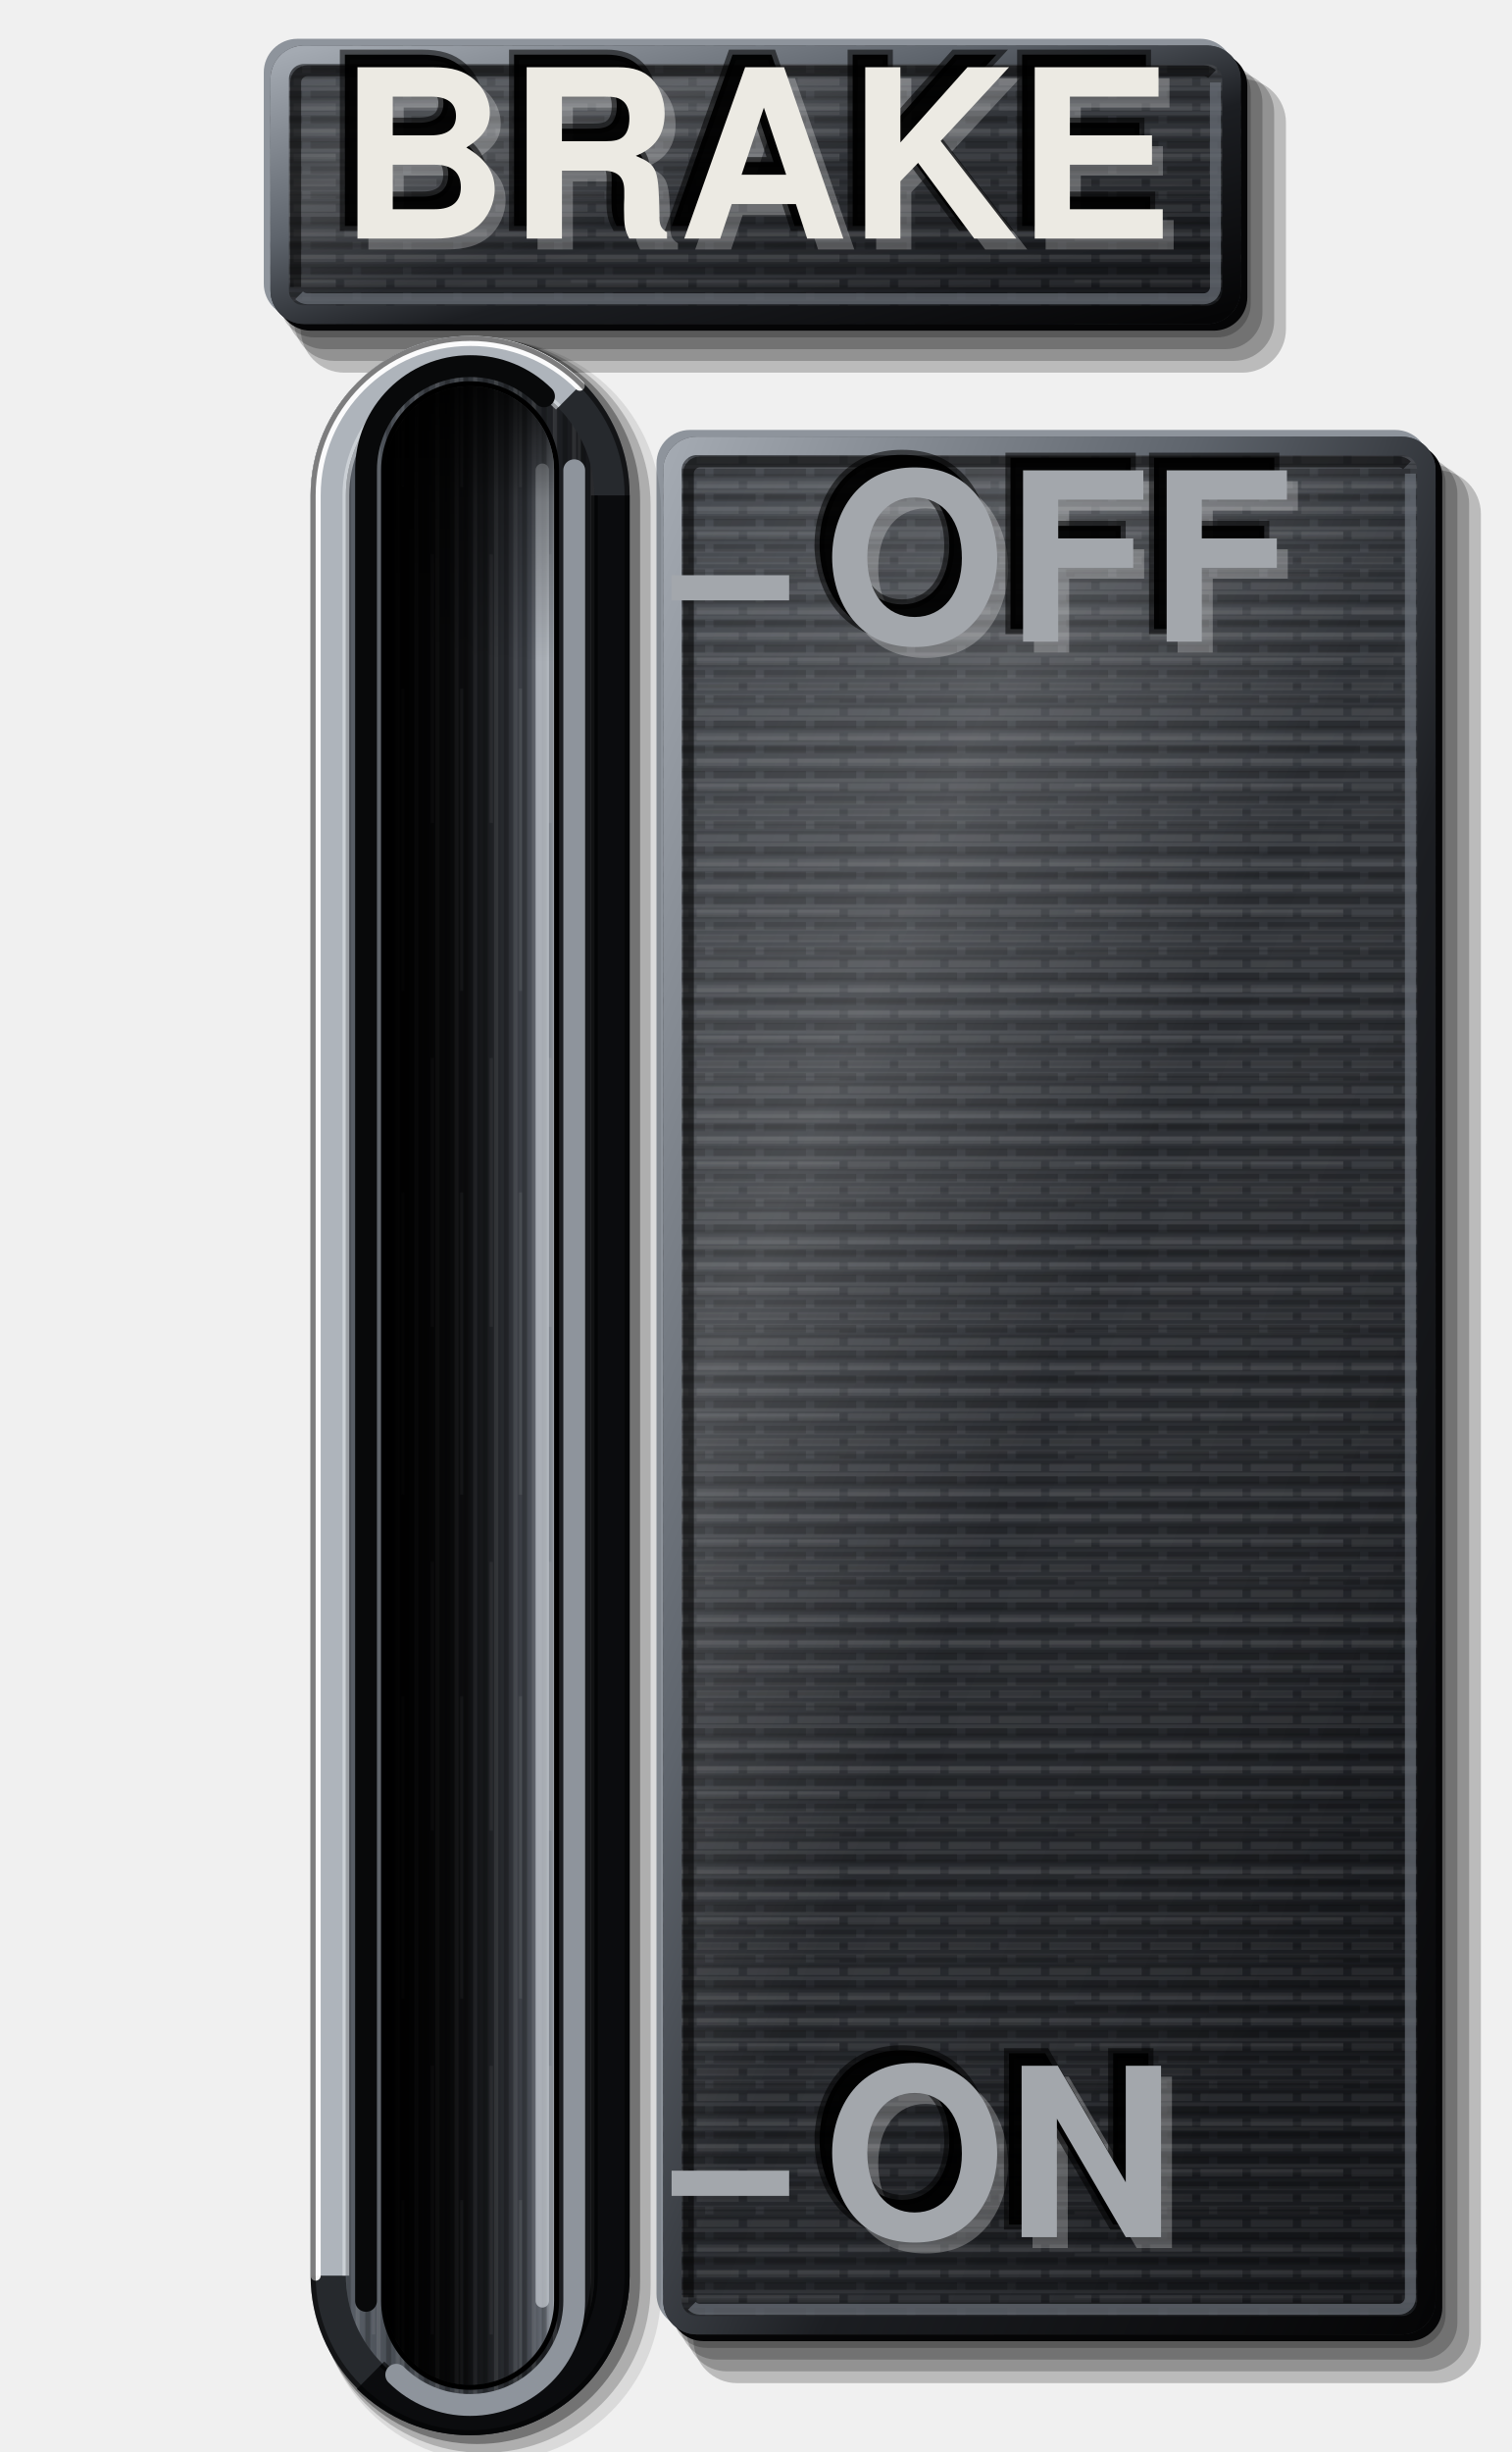
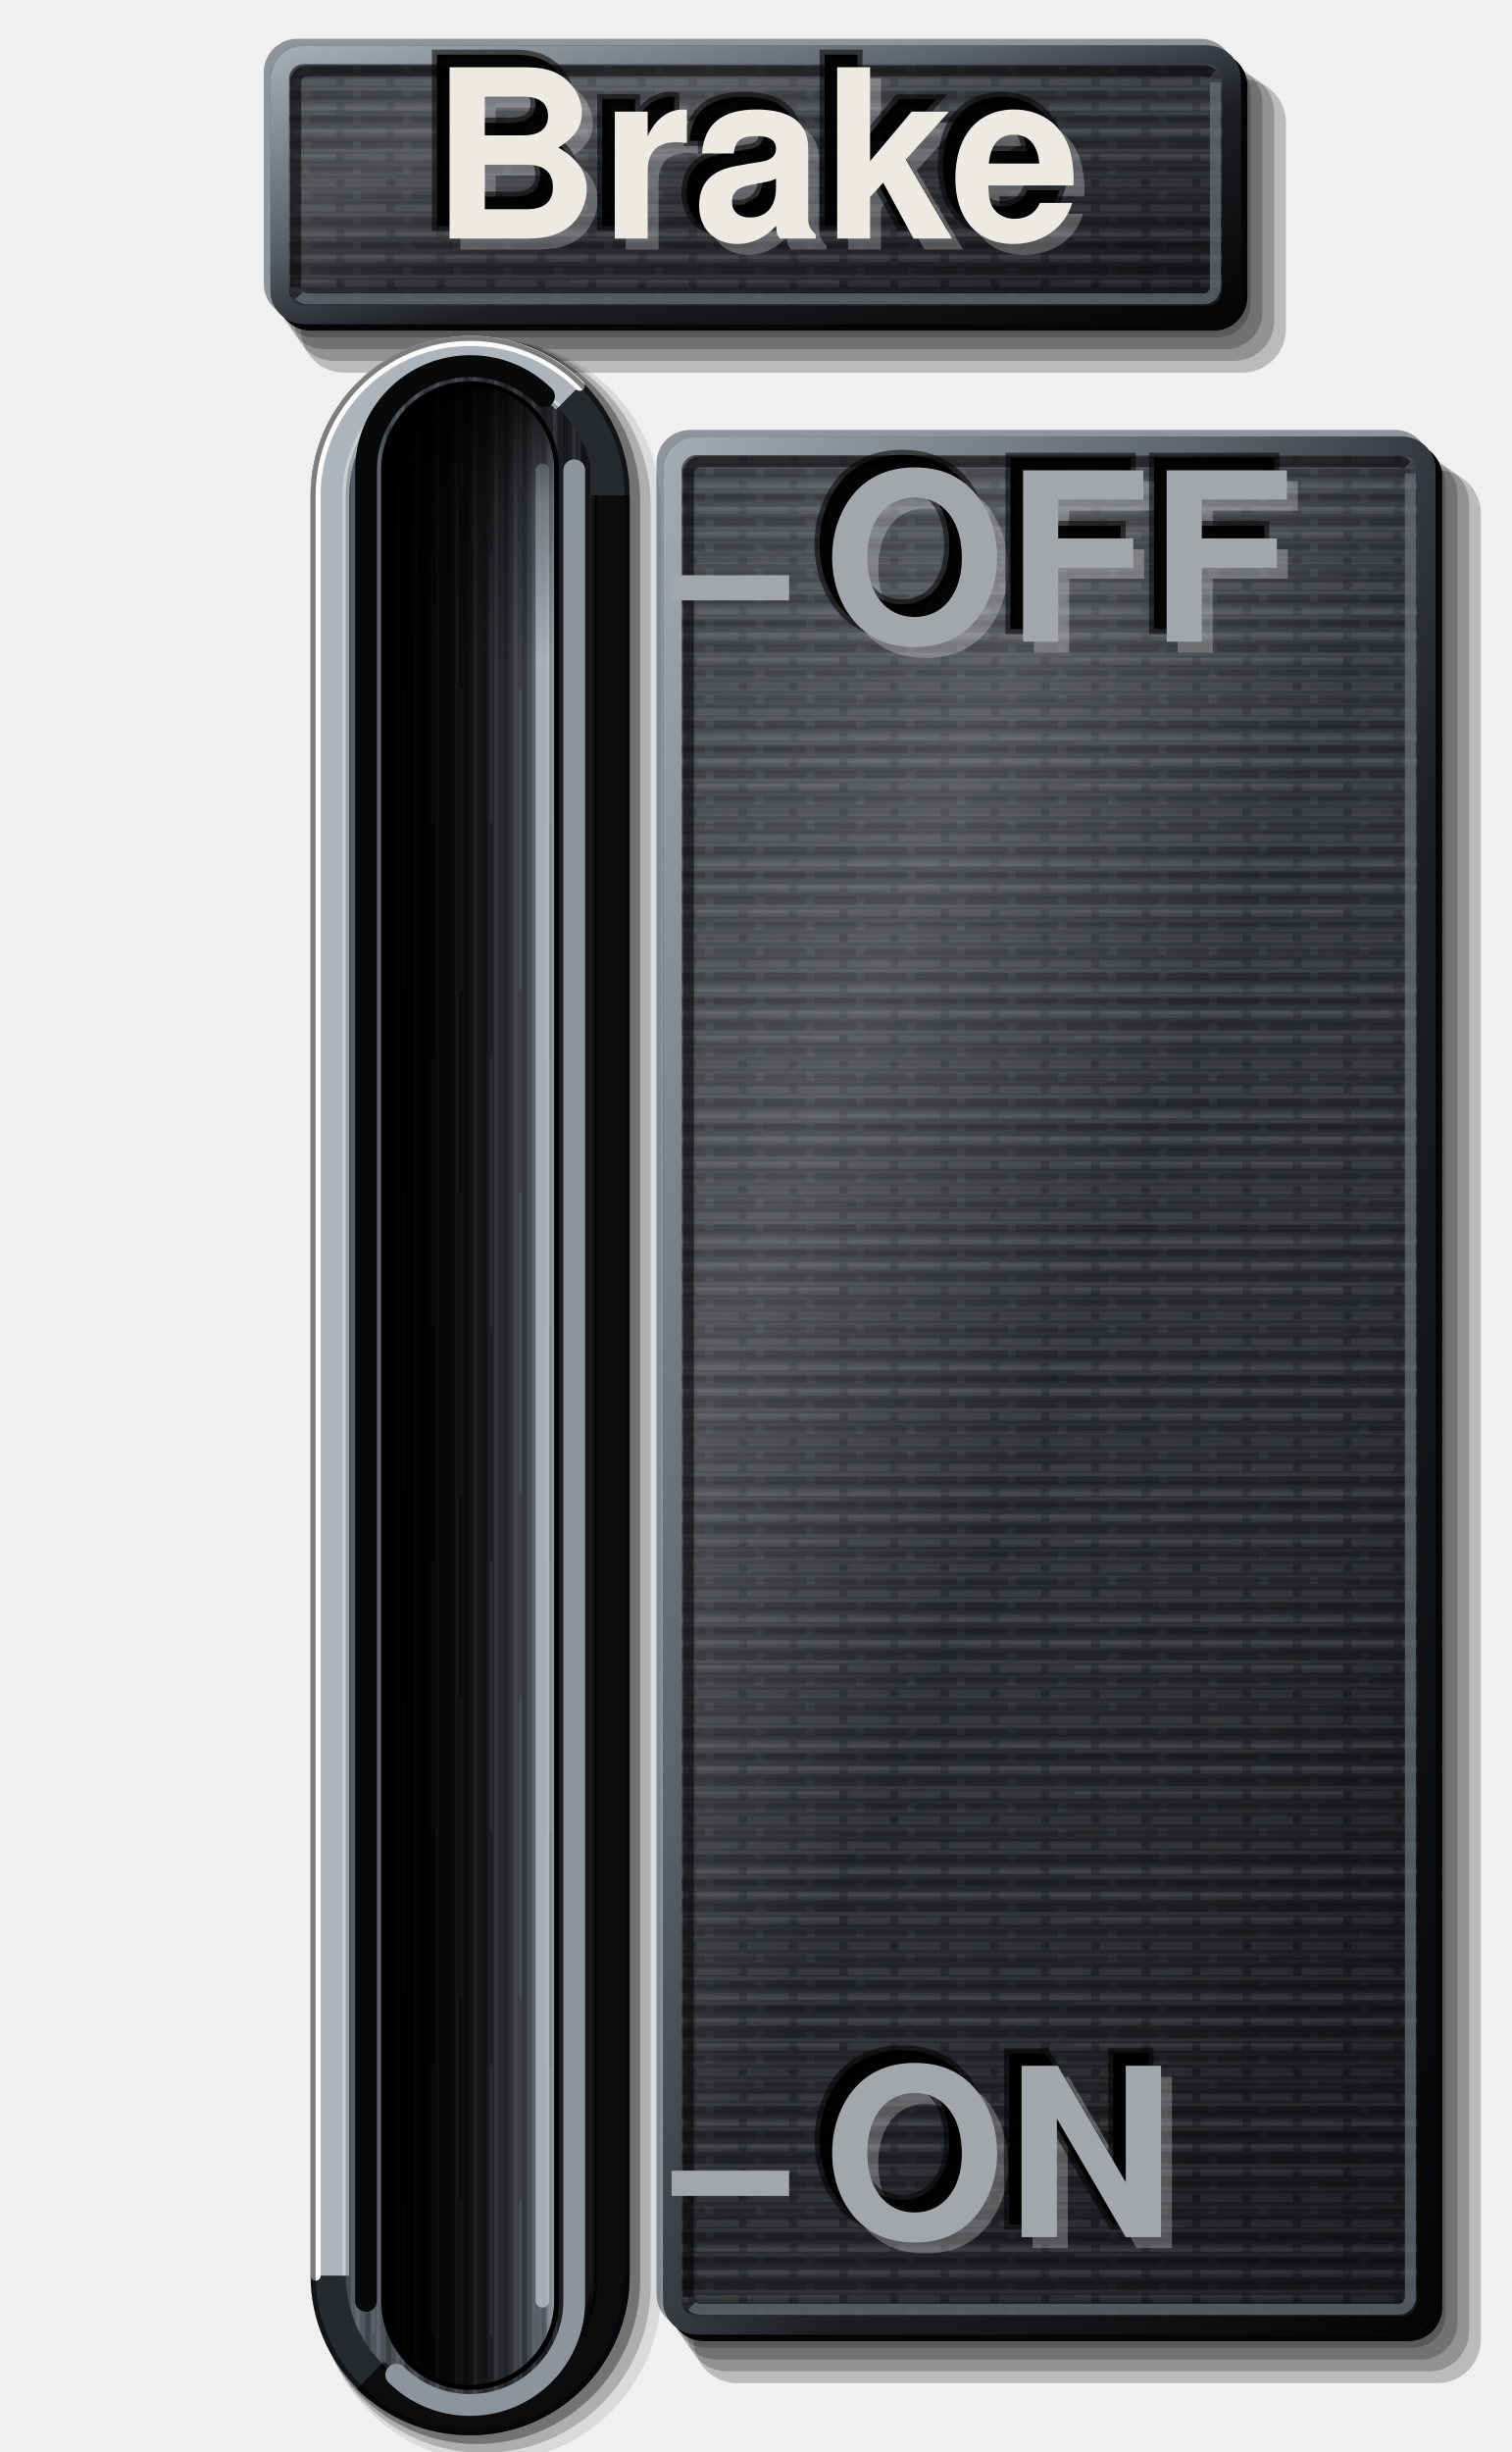
<svg xmlns="http://www.w3.org/2000/svg" viewBox="0 0 180 292" width="180" height="292">
  <defs>
    <linearGradient id="lp" x1="0" y1="0" x2="0.35" y2="1">
      <stop offset="0" stop-color="#3E4248" />
      <stop offset="0.45" stop-color="#2E3136" />
      <stop offset="1" stop-color="#1C1E22" />
    </linearGradient>
    <pattern id="pt" width="6" height="3" patternUnits="userSpaceOnUse">
      <path d="M0 0.75H4M5 0.75H6" stroke="#FFFFFF" stroke-opacity="0.07" stroke-width="0.9" />
      <path d="M1 2.25H6" stroke="#000" stroke-opacity="0.2" stroke-width="0.9" />
    </pattern>
    <linearGradient id="bt" x1="0" y1="0" x2="1" y2="0">
      <stop offset="0" stop-color="#5A6068" />
      <stop offset="0.35" stop-color="#3A3E44" />
      <stop offset="0.7" stop-color="#26292D" />
      <stop offset="1" stop-color="#141518" />
    </linearGradient>
    <linearGradient id="sx" x1="0" y1="0" x2="1" y2="0">
      <stop offset="0" stop-color="#000" stop-opacity="0.95" />
      <stop offset="0.35" stop-color="#000" stop-opacity="0.6" />
      <stop offset="0.7" stop-color="#000" stop-opacity="0.1" />
      <stop offset="1" stop-color="#000" stop-opacity="0" />
    </linearGradient>
    <linearGradient id="sy" x1="0" y1="0" x2="0" y2="1">
      <stop offset="0" stop-color="#000" stop-opacity="0.85" />
      <stop offset="0.06" stop-color="#000" stop-opacity="0.3" />
      <stop offset="0.14" stop-color="#000" stop-opacity="0" />
    </linearGradient>
    <linearGradient id="fl" x1="0" y1="0" x2="1" y2="0">
      <stop offset="0" stop-color="#030304" />
      <stop offset="0.45" stop-color="#141518" />
      <stop offset="0.72" stop-color="#2E3136" />
      <stop offset="0.88" stop-color="#50555D" />
      <stop offset="1" stop-color="#8E949C" />
    </linearGradient>
    <linearGradient id="cf" x1="0" y1="0" x2="1" y2="1">
      <stop offset="0" stop-color="#A4AAB2" />
      <stop offset="0.35" stop-color="#5E646C" />
      <stop offset="0.6" stop-color="#1C1E22" />
      <stop offset="1" stop-color="#050506" />
    </linearGradient>
    <pattern id="bg" width="7" height="60" patternUnits="userSpaceOnUse">
      <path d="M0.6 0V60M3.1 0V60M5.4 0V60" stroke="#FFFFFF" stroke-opacity="0.09" stroke-width="0.5" />
      <path d="M1.8 0V60M4.3 0V60M6.5 0V60" stroke="#000" stroke-opacity="0.22" stroke-width="0.6" />
      <path d="M2.5 6V38M6 22V58" stroke="#FFFFFF" stroke-opacity="0.07" stroke-width="0.4" />
    </pattern>
    <pattern id="bh" width="60" height="5" patternUnits="userSpaceOnUse">
      <path d="M0 0.6H60M0 2.9H60" stroke="#FFFFFF" stroke-opacity="0.06" stroke-width="0.45" />
      <path d="M0 1.7H60M0 4.2H60" stroke="#000" stroke-opacity="0.16" stroke-width="0.5" />
      <path d="M8 3.5H40" stroke="#FFFFFF" stroke-opacity="0.05" stroke-width="0.4" />
    </pattern>
    <linearGradient id="sh" x1="0" y1="0" x2="1" y2="1">
      <stop offset="0" stop-color="#FFFFFF" stop-opacity="0.04" />
      <stop offset="0.28" stop-color="#FFFFFF" stop-opacity="0.16" />
      <stop offset="0.5" stop-color="#FFFFFF" stop-opacity="0.02" />
      <stop offset="0.8" stop-color="#000" stop-opacity="0.06" />
      <stop offset="1" stop-color="#000" stop-opacity="0.22" />
    </linearGradient>
  </defs>
  <path d="M37.42 7.02H144.98A4 4 0 0 1 148.98 11.02V36.18A4 4 0 0 1 144.98 40.18H37.42A4 4 0 0 1 33.42 36.18V11.02A4 4 0 0 1 37.42 7.02Z" fill="#000" fill-opacity="0.22" />
  <path d="M38.62 7.82H145.98A4.4 4.4 0 0 1 150.38 12.22V37.18A4.4 4.4 0 0 1 145.98 41.58H38.62A4.4 4.4 0 0 1 34.22 37.18V12.22A4.4 4.4 0 0 1 38.62 7.82Z" fill="#000" fill-opacity="0.22" />
  <path d="M39.82 8.62H146.98A4.8 4.8 0 0 1 151.78 13.42V38.18A4.8 4.8 0 0 1 146.98 42.98H39.82A4.8 4.8 0 0 1 35.02 38.18V13.42A4.8 4.8 0 0 1 39.82 8.62Z" fill="#000" fill-opacity="0.22" />
  <path d="M41.02 9.42H147.98A5.2 5.2 0 0 1 153.18 14.62V39.18A5.2 5.2 0 0 1 147.98 44.38H41.02A5.2 5.2 0 0 1 35.82 39.18V14.62A5.2 5.2 0 0 1 41.02 9.42Z" fill="#000" fill-opacity="0.22" />
  <path d="M35.42 4.62H142.98A4 4 0 0 1 146.98 8.62V33.78A4 4 0 0 1 142.98 37.78H35.42A4 4 0 0 1 31.42 33.78V8.62A4 4 0 0 1 35.42 4.62Z" fill="#8E949C" />
  <path d="M37.02 6.22H144.58A4 4 0 0 1 148.58 10.22V35.38A4 4 0 0 1 144.58 39.38H37.02A4 4 0 0 1 33.02 35.38V10.22A4 4 0 0 1 37.02 6.22Z" fill="#050506" />
  <path d="M36.22 5.42H143.78A4 4 0 0 1 147.78 9.42V34.58A4 4 0 0 1 143.78 38.58H36.22A4 4 0 0 1 32.22 34.58V9.42A4 4 0 0 1 36.22 5.42Z" fill="url(#lp)" />
  <path d="M36.22 5.42H143.78A4 4 0 0 1 147.78 9.42V34.58A4 4 0 0 1 143.78 38.58H36.22A4 4 0 0 1 32.22 34.58V9.42A4 4 0 0 1 36.22 5.42Z" fill="url(#bh)" />
  <path d="M36.22 5.42H143.78A4 4 0 0 1 147.78 9.42V34.58A4 4 0 0 1 143.78 38.58H36.22A4 4 0 0 1 32.22 34.58V9.42A4 4 0 0 1 36.22 5.42Z" fill="url(#pt)" />
  <path d="M36.22 5.42H143.78A4 4 0 0 1 147.78 9.42V34.58A4 4 0 0 1 143.78 38.58H36.22A4 4 0 0 1 32.22 34.58V9.42A4 4 0 0 1 36.22 5.42Z" fill="url(#sh)" />
  <path d="M36.22 6.52H143.78A2.9 2.9 0 0 1 146.68 9.42V34.58A2.9 2.9 0 0 1 143.78 37.48H36.22A2.9 2.9 0 0 1 33.32 34.58V9.42A2.9 2.9 0 0 1 36.22 6.52Z" fill="none" stroke="url(#cf)" stroke-width="2.2" />
  <path d="M35.22 34.18V9.82A1.4 1.4 0 0 1 36.62 8.42H143.38A1.4 1.4 0 0 1 144.37 8.83" fill="none" stroke="#000" stroke-opacity="0.55" stroke-width="1.3" />
  <path d="M144.78 9.82V34.18A1.4 1.4 0 0 1 143.38 35.58H36.62A1.4 1.4 0 0 1 35.63 35.17" fill="none" stroke="#6B717A" stroke-opacity="0.7" stroke-width="1.3" />
  <path d="M84.2 53.6H168.2A4 4 0 0 1 172.2 57.6V275.6A4 4 0 0 1 168.2 279.6H84.2A4 4 0 0 1 80.2 275.6V57.6A4 4 0 0 1 84.2 53.6Z" fill="#000" fill-opacity="0.22" />
  <path d="M85.4 54.4H169.2A4.4 4.4 0 0 1 173.6 58.8V276.6A4.4 4.4 0 0 1 169.2 281H85.4A4.4 4.4 0 0 1 81 276.6V58.8A4.4 4.4 0 0 1 85.4 54.4Z" fill="#000" fill-opacity="0.22" />
  <path d="M86.6 55.2H170.2A4.8 4.8 0 0 1 175 60V277.6A4.8 4.8 0 0 1 170.2 282.4H86.6A4.8 4.8 0 0 1 81.8 277.6V60A4.8 4.8 0 0 1 86.6 55.2Z" fill="#000" fill-opacity="0.22" />
  <path d="M87.8 56H171.2A5.2 5.2 0 0 1 176.4 61.2V278.6A5.2 5.2 0 0 1 171.2 283.8H87.8A5.2 5.2 0 0 1 82.6 278.6V61.2A5.2 5.2 0 0 1 87.8 56Z" fill="#000" fill-opacity="0.22" />
  <path d="M82.2 51.2H166.2A4 4 0 0 1 170.2 55.2V273.2A4 4 0 0 1 166.2 277.2H82.2A4 4 0 0 1 78.2 273.2V55.2A4 4 0 0 1 82.2 51.2Z" fill="#8E949C" />
  <path d="M83.8 52.8H167.8A4 4 0 0 1 171.8 56.8V274.8A4 4 0 0 1 167.8 278.8H83.8A4 4 0 0 1 79.8 274.8V56.8A4 4 0 0 1 83.8 52.8Z" fill="#050506" />
  <path d="M83 52H167A4 4 0 0 1 171 56V274A4 4 0 0 1 167 278H83A4 4 0 0 1 79 274V56A4 4 0 0 1 83 52Z" fill="url(#lp)" />
  <path d="M83 52H167A4 4 0 0 1 171 56V274A4 4 0 0 1 167 278H83A4 4 0 0 1 79 274V56A4 4 0 0 1 83 52Z" fill="url(#bh)" />
  <path d="M83 52H167A4 4 0 0 1 171 56V274A4 4 0 0 1 167 278H83A4 4 0 0 1 79 274V56A4 4 0 0 1 83 52Z" fill="url(#pt)" />
  <path d="M83 52H167A4 4 0 0 1 171 56V274A4 4 0 0 1 167 278H83A4 4 0 0 1 79 274V56A4 4 0 0 1 83 52Z" fill="url(#sh)" />
  <path d="M83 53.1H167A2.9 2.9 0 0 1 169.9 56V274A2.9 2.9 0 0 1 167 276.9H83A2.9 2.9 0 0 1 80.1 274V56A2.9 2.9 0 0 1 83 53.1Z" fill="none" stroke="url(#cf)" stroke-width="2.2" />
  <path d="M82 273.6V56.4A1.4 1.4 0 0 1 83.4 55H166.6A1.4 1.4 0 0 1 167.59 55.41" fill="none" stroke="#000" stroke-opacity="0.55" stroke-width="1.3" />
  <path d="M168 56.4V273.6A1.4 1.4 0 0 1 166.6 275H83.4A1.4 1.4 0 0 1 82.41 274.59" fill="none" stroke="#6B717A" stroke-opacity="0.7" stroke-width="1.3" />
  <path d="M58.4 40.45H58.4A20.35 20.35 0 0 1 78.75 60.8V272.8A20.35 20.35 0 0 1 58.4 293.15H58.4A20.35 20.35 0 0 1 38.05 272.8V60.8A20.35 20.35 0 0 1 58.4 40.45Z" fill="#000" fill-opacity="0.09" />
  <path d="M57.6 40.3H57.6A19.9 19.9 0 0 1 77.5 60.2V272.2A19.9 19.9 0 0 1 57.6 292.1H57.6A19.9 19.9 0 0 1 37.7 272.2V60.2A19.9 19.9 0 0 1 57.6 40.3Z" fill="#000" fill-opacity="0.2" />
  <path d="M56.8 40.15H56.8A19.45 19.45 0 0 1 76.25 59.6V271.6A19.45 19.45 0 0 1 56.8 291.05H56.8A19.45 19.45 0 0 1 37.35 271.6V59.6A19.45 19.45 0 0 1 56.8 40.15Z" fill="#000" fill-opacity="0.34" />
  <path d="M56 40H56A19 19 0 0 1 75 59V271A19 19 0 0 1 56 290H56A19 19 0 0 1 37 271V59A19 19 0 0 1 56 40Z" fill="#26292D" />
  <path d="M39.1 271V59A16.9 16.9 0 0 1 56 42.1H56A16.9 16.9 0 0 1 68 47" fill="none" stroke="#AEB4BB" stroke-width="4.2" />
  <path d="M72.9 59V271A16.9 16.9 0 0 1 56 287.9H56A16.9 16.9 0 0 1 44 283" fill="none" stroke="#0B0C0E" stroke-width="4.2" />
  <path d="M56 44.2H56A14.8 14.8 0 0 1 70.8 59V271A14.8 14.8 0 0 1 56 285.8H56A14.8 14.8 0 0 1 41.2 271V59A14.8 14.8 0 0 1 56 44.2Z" fill="url(#bt)" />
  <path d="M56 44.2H56A14.8 14.8 0 0 1 70.8 59V271A14.8 14.8 0 0 1 56 285.8H56A14.8 14.8 0 0 1 41.2 271V59A14.8 14.8 0 0 1 56 44.2Z" fill="url(#bg)" />
  <path d="M41.2 271V59A14.8 14.8 0 0 1 56 44.2H56A14.8 14.8 0 0 1 66.51 48.49" fill="none" stroke="#E4E7EA" stroke-opacity="0.55" stroke-width="0.8" />
  <path d="M70.8 59V271A14.8 14.8 0 0 1 56 285.8H56A14.8 14.8 0 0 1 45.49 281.51" fill="none" stroke="#000" stroke-opacity="0.6" stroke-width="0.8" />
  <path d="M37.6 271V59A18.4 18.4 0 0 1 56 40.6H56A18.4 18.4 0 0 1 69.06 45.94" fill="none" stroke="#FFFFFF" stroke-opacity="0.95" stroke-width="1.2" stroke-linecap="round" />
  <path d="M56 40.3H56A18.7 18.7 0 0 1 74.7 59V271A18.7 18.7 0 0 1 56 289.7H56A18.7 18.7 0 0 1 37.3 271V59A18.7 18.7 0 0 1 56 40.3Z" fill="none" stroke="#000" stroke-opacity="0.5" stroke-width="0.6" />
  <path d="M43.6 274V56A12.4 12.4 0 0 1 56 43.6H56A12.4 12.4 0 0 1 64.8 47.2" fill="none" stroke="#08090A" stroke-width="2.6" stroke-linecap="round" />
  <path d="M68.4 56V274A12.4 12.4 0 0 1 56 286.4H56A12.4 12.4 0 0 1 47.2 282.8" fill="none" stroke="#8E949C" stroke-width="2.6" stroke-linecap="round" />
  <path d="M56 45.4H56A10.6 10.6 0 0 1 66.6 56V274A10.6 10.6 0 0 1 56 284.6H56A10.6 10.6 0 0 1 45.4 274V56A10.6 10.6 0 0 1 56 45.4Z" fill="#000" />
  <path d="M56 46H56A10 10 0 0 1 66 56V274A10 10 0 0 1 56 284H56A10 10 0 0 1 46 274V56A10 10 0 0 1 56 46Z" fill="url(#fl)" />
  <path d="M56 46H56A10 10 0 0 1 66 56V274A10 10 0 0 1 56 284H56A10 10 0 0 1 46 274V56A10 10 0 0 1 56 46Z" fill="url(#bg)" />
  <path d="M56 46H56A10 10 0 0 1 66 56V274A10 10 0 0 1 56 284H56A10 10 0 0 1 46 274V56A10 10 0 0 1 56 46Z" fill="url(#sx)" />
  <path d="M64.6 56V274" stroke="#C3C8CE" stroke-opacity="0.75" stroke-width="1.6" stroke-linecap="round" />
  <path d="M56 46H56A10 10 0 0 1 66 56V274A10 10 0 0 1 56 284H56A10 10 0 0 1 46 274V56A10 10 0 0 1 56 46Z" fill="url(#sy)" />
  <line x1="80" y1="70" x2="94" y2="70" stroke="#A3A7AC" stroke-width="3" stroke-linecap="butt" />
  <line x1="80" y1="260" x2="94" y2="260" stroke="#A3A7AC" stroke-width="3" stroke-linecap="butt" />
-   <text data-decor="" x="91.3" y="23.3" font-size="28" font-family="Helvetica, Arial, sans-serif" font-weight="bold" text-anchor="middle" dominant-baseline="central" fill="#FFFFFF" fill-opacity="0.26">BRAKE</text>
-   <text data-decor="" x="88.5" y="20.5" font-size="28" font-family="Helvetica, Arial, sans-serif" font-weight="bold" text-anchor="middle" dominant-baseline="central" fill="#000" fill-opacity="0.95" stroke="#000" stroke-opacity="0.55" stroke-width="1.2">BRAKE</text>
-   <text x="90" y="22" font-size="28" font-family="Helvetica, Arial, sans-serif" font-weight="bold" fill="#ECEAE3" text-anchor="middle" dominant-baseline="central">BRAKE</text>
+   <text data-decor="" x="91.3" y="23.3" font-size="28" font-family="Helvetica, Arial, sans-serif" font-weight="bold" text-anchor="middle" dominant-baseline="central" fill="#FFFFFF" fill-opacity="0.26">Brake</text>
+   <text data-decor="" x="88.5" y="20.5" font-size="28" font-family="Helvetica, Arial, sans-serif" font-weight="bold" text-anchor="middle" dominant-baseline="central" fill="#000" fill-opacity="0.95" stroke="#000" stroke-opacity="0.55" stroke-width="1.2">Brake</text>
+   <text x="90" y="22" font-size="28" font-family="Helvetica, Arial, sans-serif" font-weight="bold" fill="#ECEAE3" text-anchor="middle" dominant-baseline="central">Brake</text>
  <text data-decor="" x="99.3" y="71.3" font-size="28" font-family="Helvetica, Arial, sans-serif" font-weight="bold" text-anchor="start" dominant-baseline="central" fill="#FFFFFF" fill-opacity="0.26">OFF</text>
  <text data-decor="" x="96.5" y="68.5" font-size="28" font-family="Helvetica, Arial, sans-serif" font-weight="bold" text-anchor="start" dominant-baseline="central" fill="#000" fill-opacity="0.95" stroke="#000" stroke-opacity="0.55" stroke-width="1.2">OFF</text>
  <text x="98" y="70" font-size="28" font-family="Helvetica, Arial, sans-serif" font-weight="bold" fill="#A3A7AC" text-anchor="start" dominant-baseline="central">OFF</text>
  <text data-decor="" x="99.3" y="261.3" font-size="28" font-family="Helvetica, Arial, sans-serif" font-weight="bold" text-anchor="start" dominant-baseline="central" fill="#FFFFFF" fill-opacity="0.26">ON</text>
  <text data-decor="" x="96.5" y="258.5" font-size="28" font-family="Helvetica, Arial, sans-serif" font-weight="bold" text-anchor="start" dominant-baseline="central" fill="#000" fill-opacity="0.95" stroke="#000" stroke-opacity="0.55" stroke-width="1.2">ON</text>
  <text x="98" y="260" font-size="28" font-family="Helvetica, Arial, sans-serif" font-weight="bold" fill="#A3A7AC" text-anchor="start" dominant-baseline="central">ON</text>
</svg>
